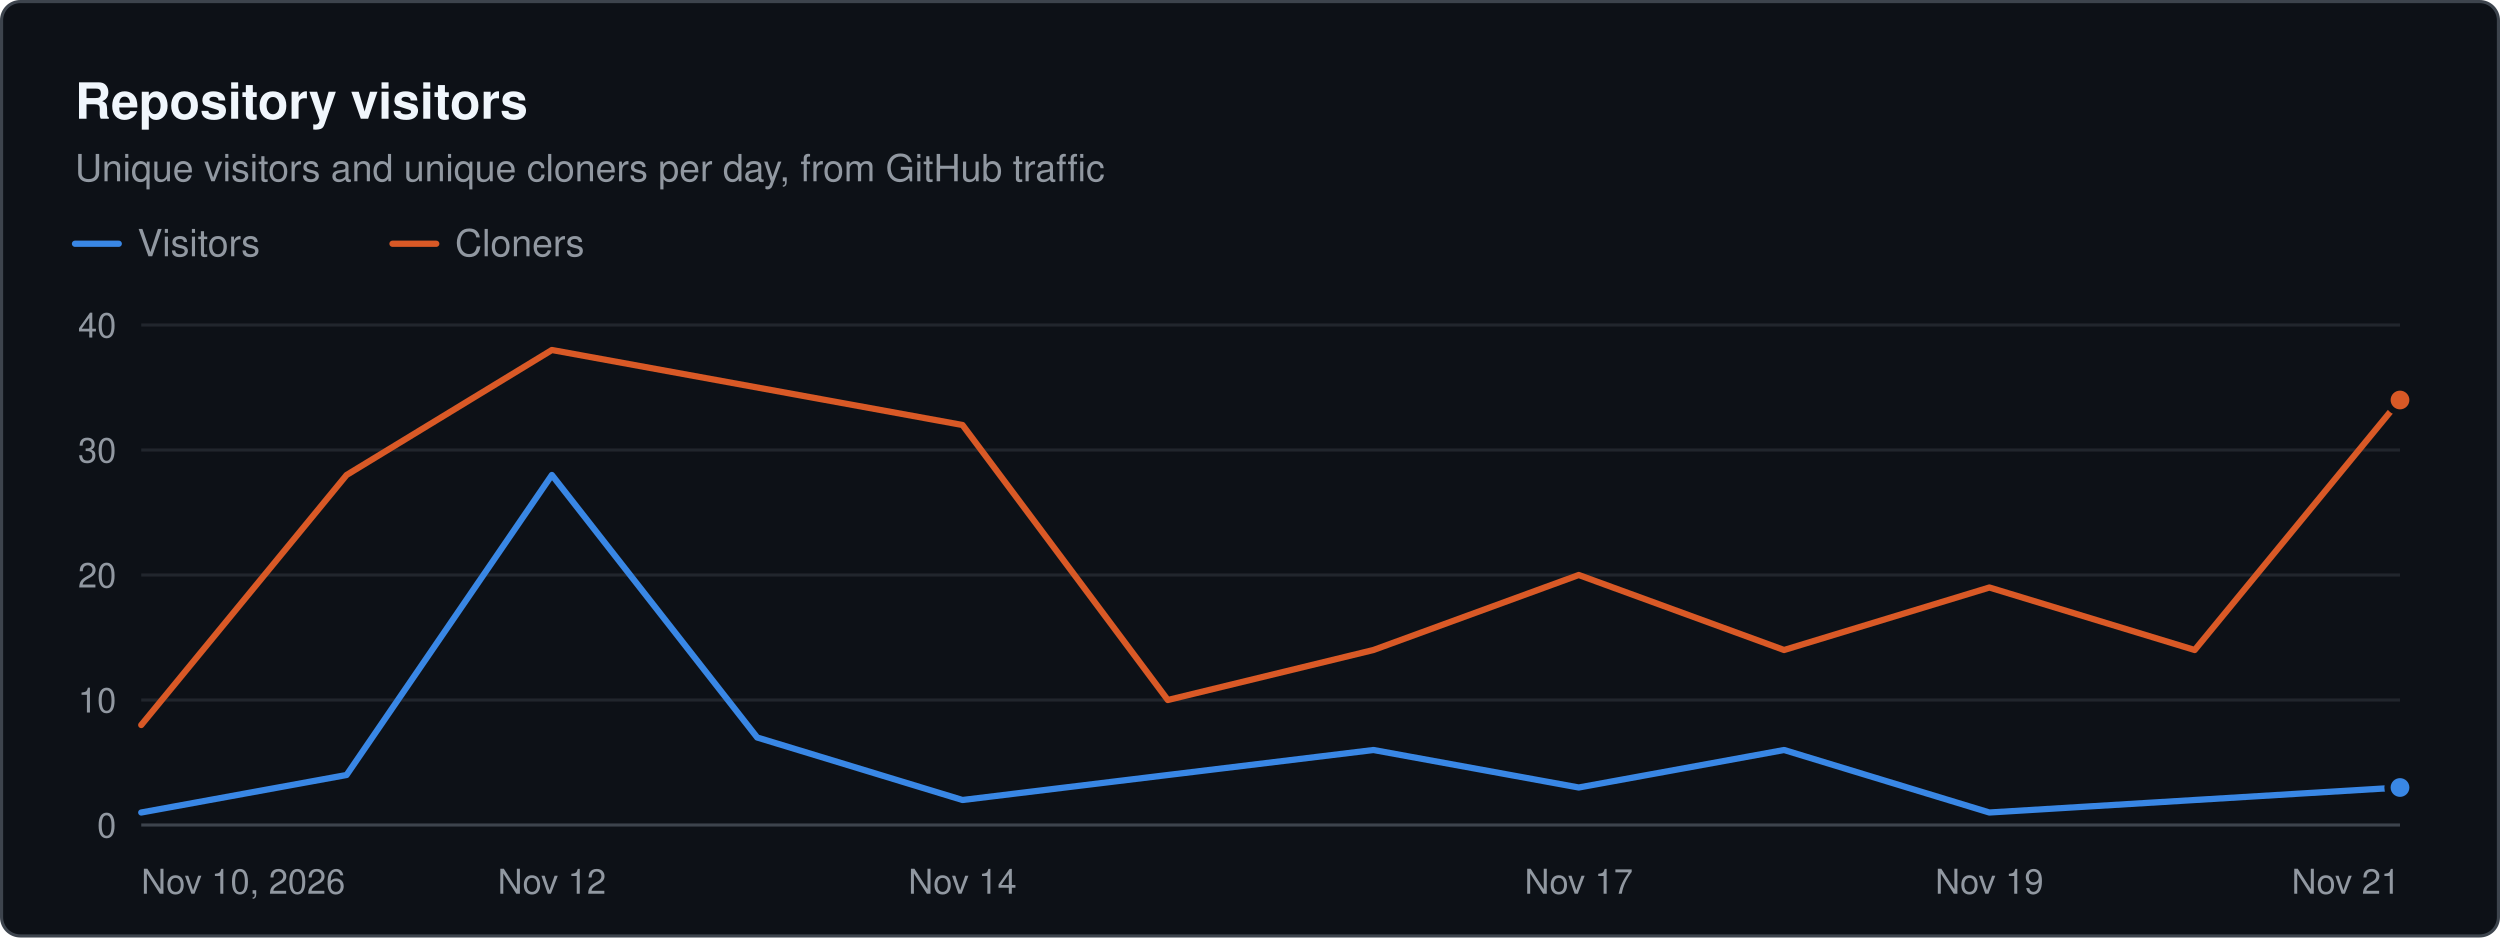
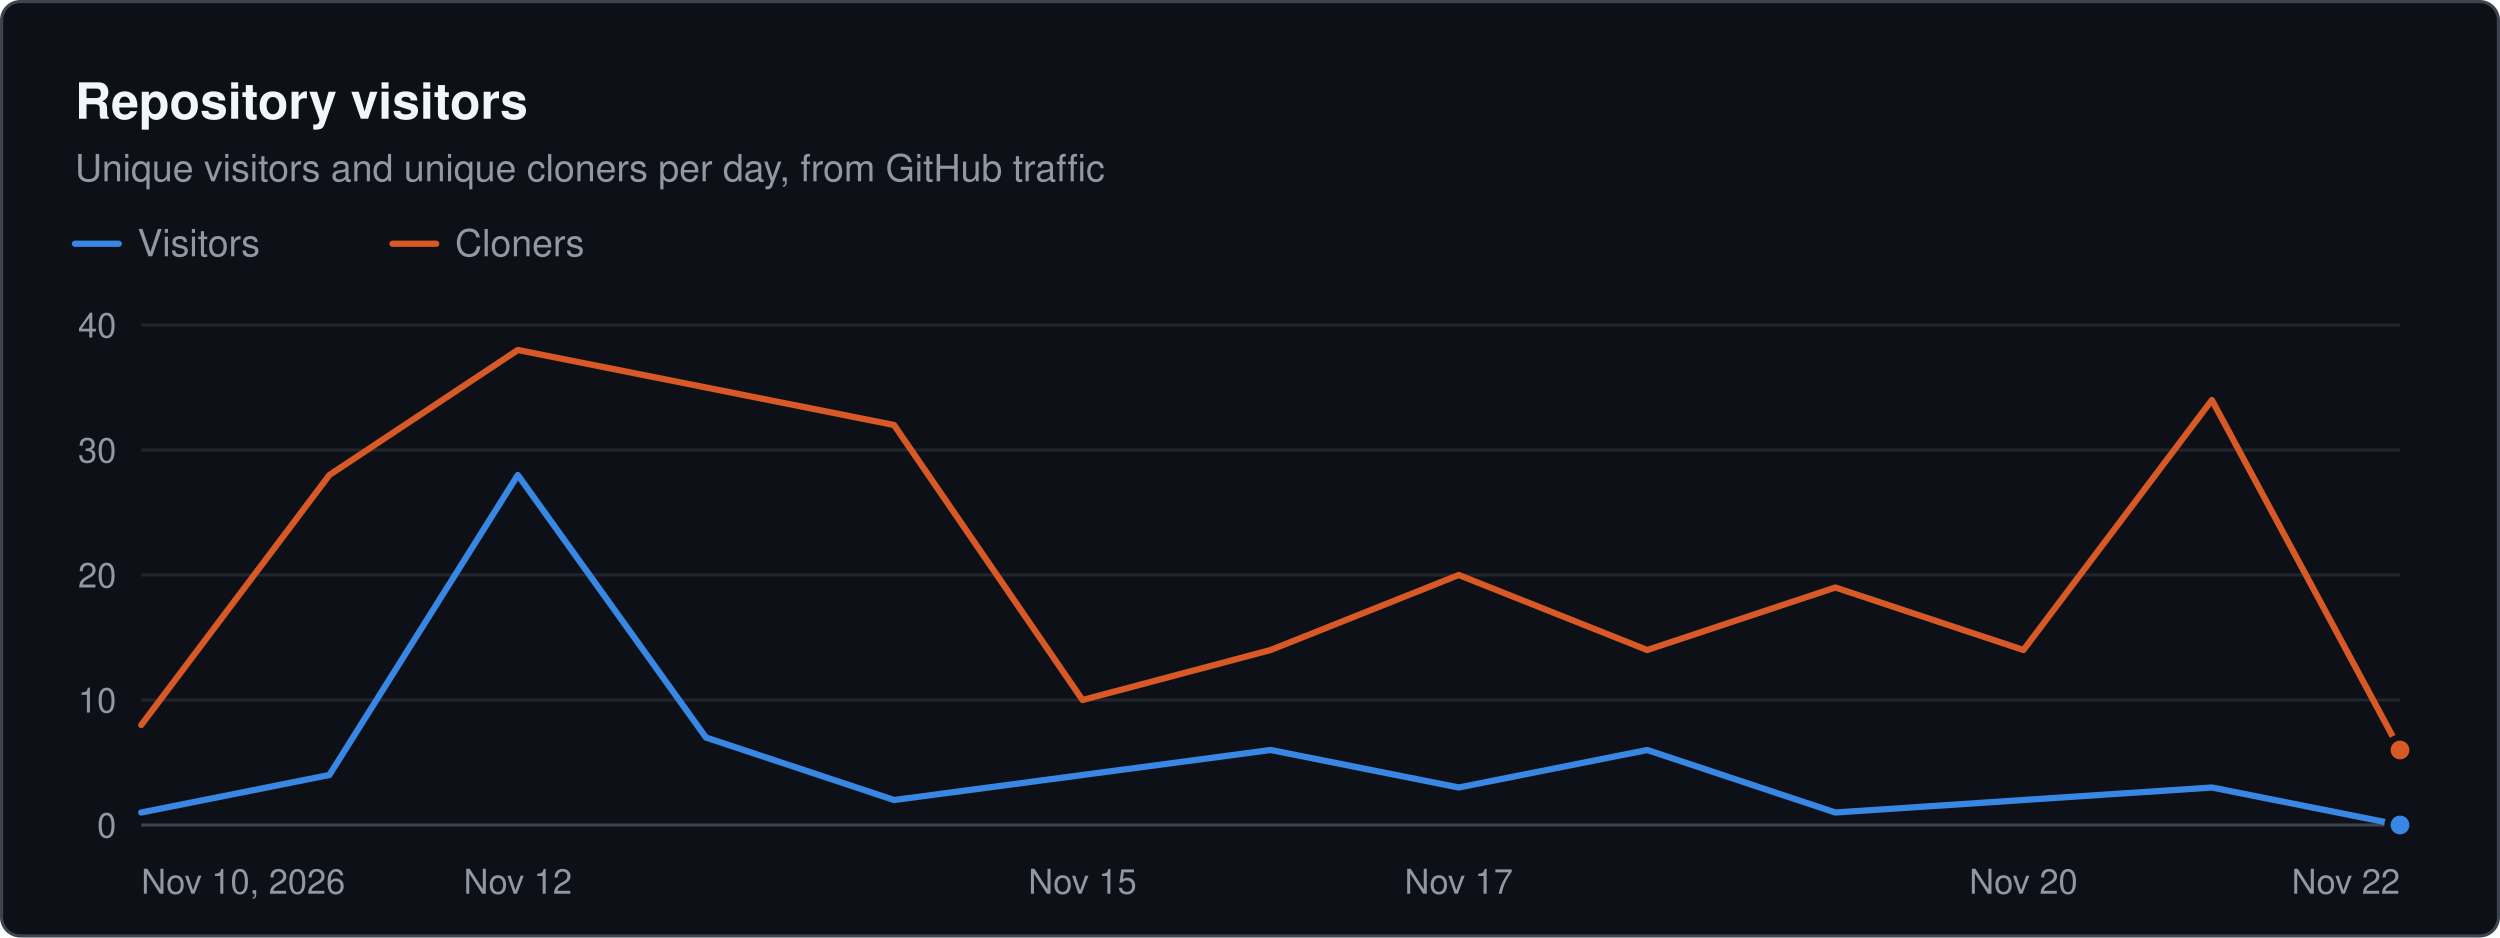
<svg xmlns="http://www.w3.org/2000/svg" width="800" height="300" viewBox="0 0 800 300" role="img" aria-label="Repository visitors. Unique visitors and unique cloners per day, from GitHub traffic" font-family="system-ui, -apple-system, &quot;Segoe UI&quot;, Helvetica, Arial, sans-serif">
  <rect x="0.5" y="0.5" width="799" height="299" rx="6" fill="#0d1117" stroke="#3d444d" />
  <text x="24" y="38" font-size="16" fill="#f0f6fc" font-weight="600">Repository visitors</text>
  <text x="24" y="58" font-size="12" fill="#9198a1">Unique visitors and unique cloners per day, from GitHub traffic</text>
  <line x1="24" x2="38" y1="78" y2="78" stroke="#3987e5" stroke-width="2" stroke-linecap="round" />
  <text x="44" y="82" font-size="12" fill="#9198a1">Visitors</text>
  <line x1="125.6" x2="139.6" y1="78" y2="78" stroke="#d95926" stroke-width="2" stroke-linecap="round" />
  <text x="145.6" y="82" font-size="12" fill="#9198a1">Cloners</text>
  <line x1="45.2" x2="768" y1="264" y2="264" stroke="#3d444d" stroke-width="1" />
  <text x="37.2" y="268" font-size="11" fill="#9198a1" text-anchor="end">0</text>
  <line x1="45.2" x2="768" y1="224" y2="224" stroke="#21262d" stroke-width="1" />
  <text x="37.2" y="228" font-size="11" fill="#9198a1" text-anchor="end">10</text>
  <line x1="45.2" x2="768" y1="184" y2="184" stroke="#21262d" stroke-width="1" />
  <text x="37.2" y="188" font-size="11" fill="#9198a1" text-anchor="end">20</text>
  <line x1="45.2" x2="768" y1="144" y2="144" stroke="#21262d" stroke-width="1" />
  <text x="37.2" y="148" font-size="11" fill="#9198a1" text-anchor="end">30</text>
  <line x1="45.2" x2="768" y1="104" y2="104" stroke="#21262d" stroke-width="1" />
  <text x="37.2" y="108" font-size="11" fill="#9198a1" text-anchor="end">40</text>
  <text x="45.2" y="286" font-size="11" fill="#9198a1">Nov 10, 2026</text>
-   <text x="176.6" y="286" font-size="11" fill="#9198a1" text-anchor="middle">Nov 12</text>
-   <text x="308" y="286" font-size="11" fill="#9198a1" text-anchor="middle">Nov 14</text>
-   <text x="505.2" y="286" font-size="11" fill="#9198a1" text-anchor="middle">Nov 17</text>
-   <text x="636.6" y="286" font-size="11" fill="#9198a1" text-anchor="middle">Nov 19</text>
-   <text x="768" y="286" font-size="11" fill="#9198a1" text-anchor="end">Nov 21</text>
-   <path d="M45.2 260 L110.9 248 L176.6 152 L242.3 236 L308 256 L373.7 248 L439.5 240 L505.2 252 L570.9 240 L636.6 260 L702.3 256 L768 252" fill="none" stroke="#3987e5" stroke-width="2" stroke-linejoin="round" stroke-linecap="round" />
-   <circle cx="768" cy="252" r="4" fill="#3987e5" stroke="#0d1117" stroke-width="2" />
-   <path d="M45.2 232 L110.9 152 L176.6 112 L242.3 124 L308 136 L373.7 224 L439.5 208 L505.2 184 L570.9 208 L636.6 188 L702.3 208 L768 128" fill="none" stroke="#d95926" stroke-width="2" stroke-linejoin="round" stroke-linecap="round" />
-   <circle cx="768" cy="128" r="4" fill="#d95926" stroke="#0d1117" stroke-width="2" />
+   <text x="165.7" y="286" font-size="11" fill="#9198a1" text-anchor="middle">Nov 12</text>
+   <text x="346.4" y="286" font-size="11" fill="#9198a1" text-anchor="middle">Nov 15</text>
+   <text x="466.8" y="286" font-size="11" fill="#9198a1" text-anchor="middle">Nov 17</text>
+   <text x="647.5" y="286" font-size="11" fill="#9198a1" text-anchor="middle">Nov 20</text>
+   <text x="768" y="286" font-size="11" fill="#9198a1" text-anchor="end">Nov 22</text>
+   <path d="M45.2 260 L105.4 248 L165.7 152 L225.9 236 L286.1 256 L346.4 248 L406.6 240 L466.8 252 L527.1 240 L587.3 260 L647.5 256 L707.8 252 L768 264" fill="none" stroke="#3987e5" stroke-width="2" stroke-linejoin="round" stroke-linecap="round" />
+   <circle cx="768" cy="264" r="4" fill="#3987e5" stroke="#0d1117" stroke-width="2" />
+   <path d="M45.2 232 L105.4 152 L165.7 112 L225.9 124 L286.1 136 L346.4 224 L406.6 208 L466.8 184 L527.1 208 L587.3 188 L647.5 208 L707.8 128 L768 240" fill="none" stroke="#d95926" stroke-width="2" stroke-linejoin="round" stroke-linecap="round" />
+   <circle cx="768" cy="240" r="4" fill="#d95926" stroke="#0d1117" stroke-width="2" />
</svg>
